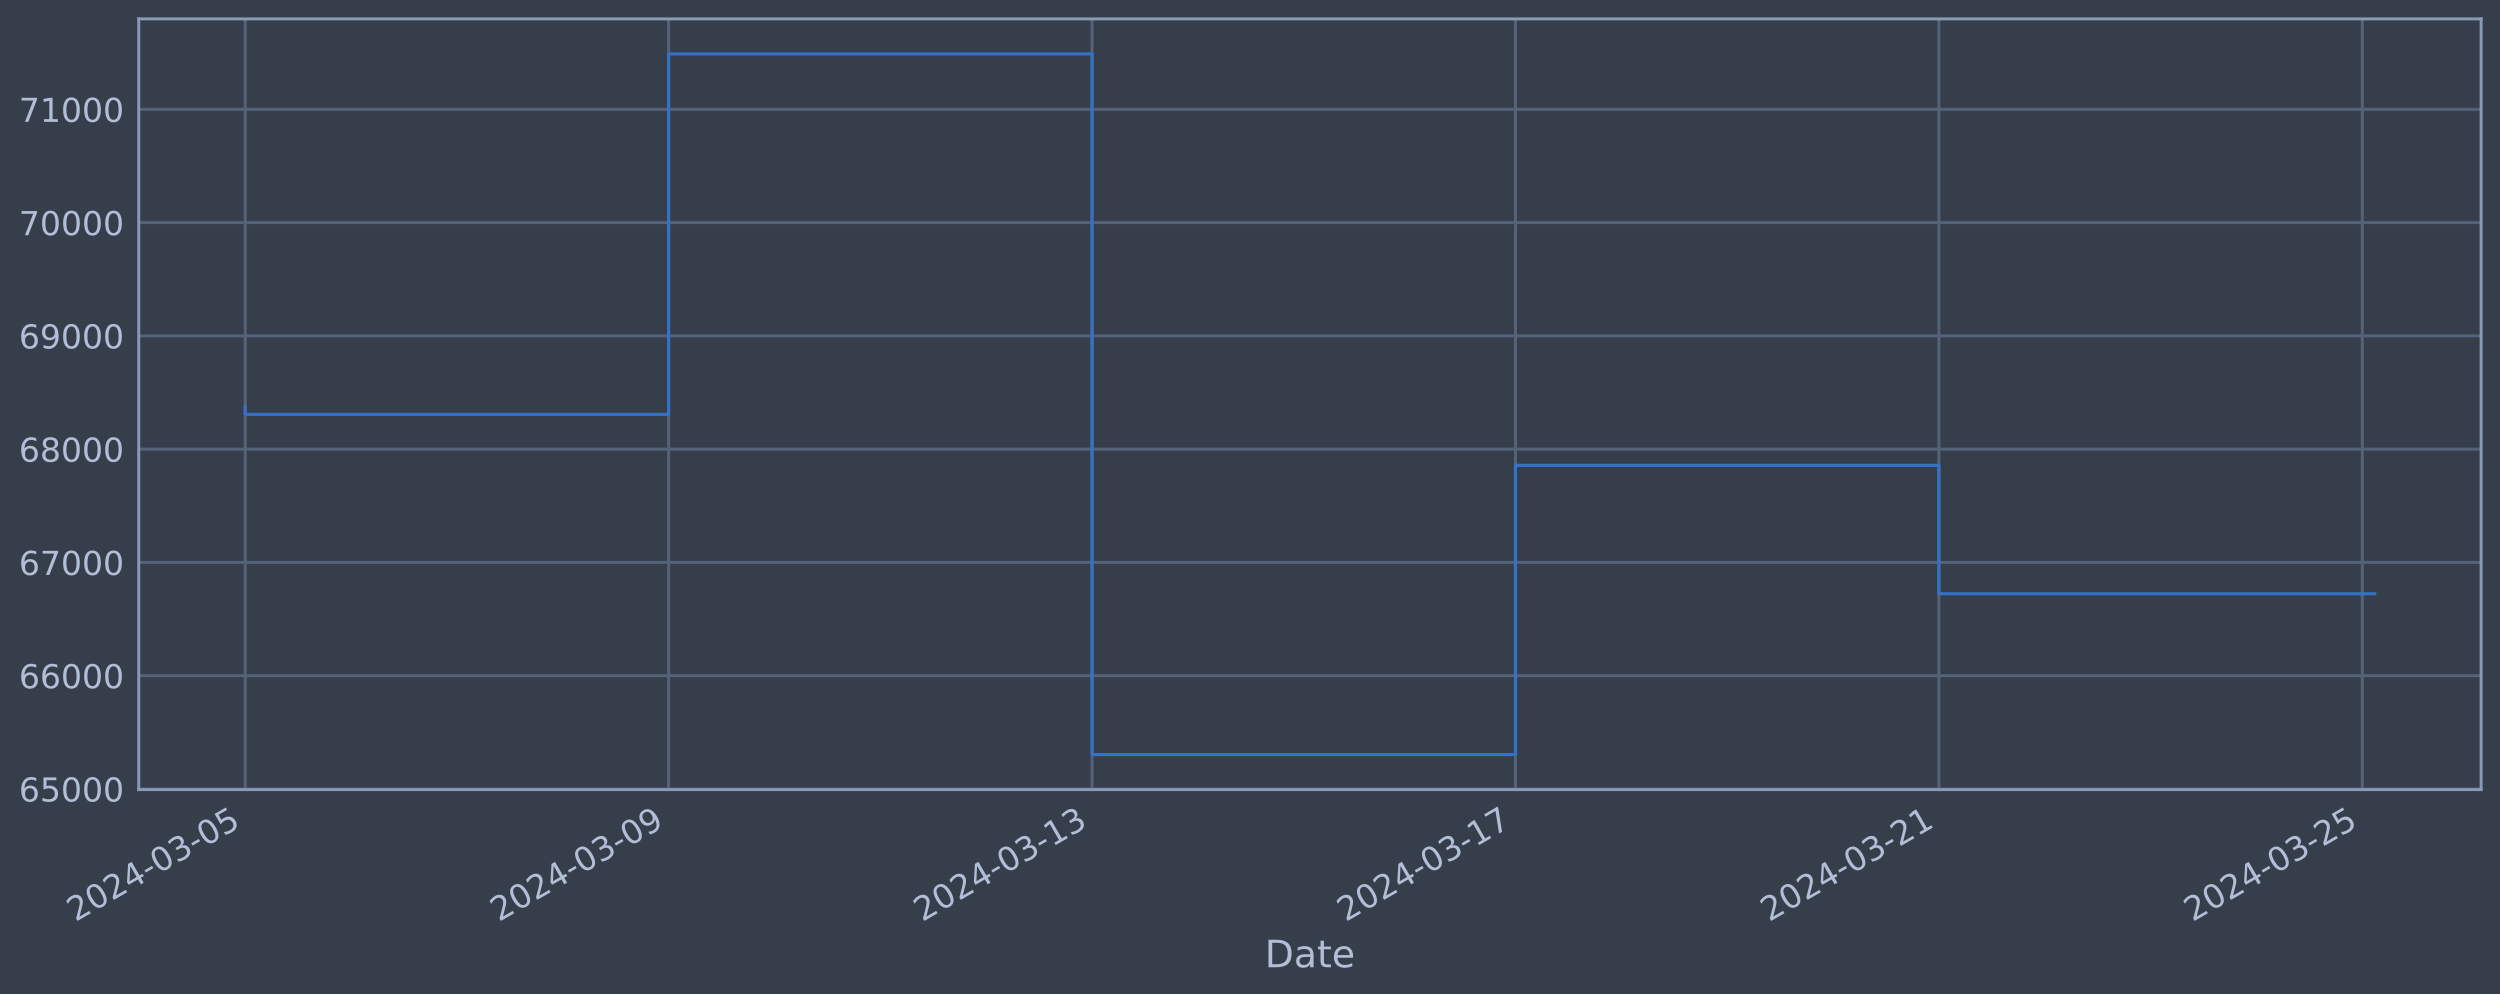
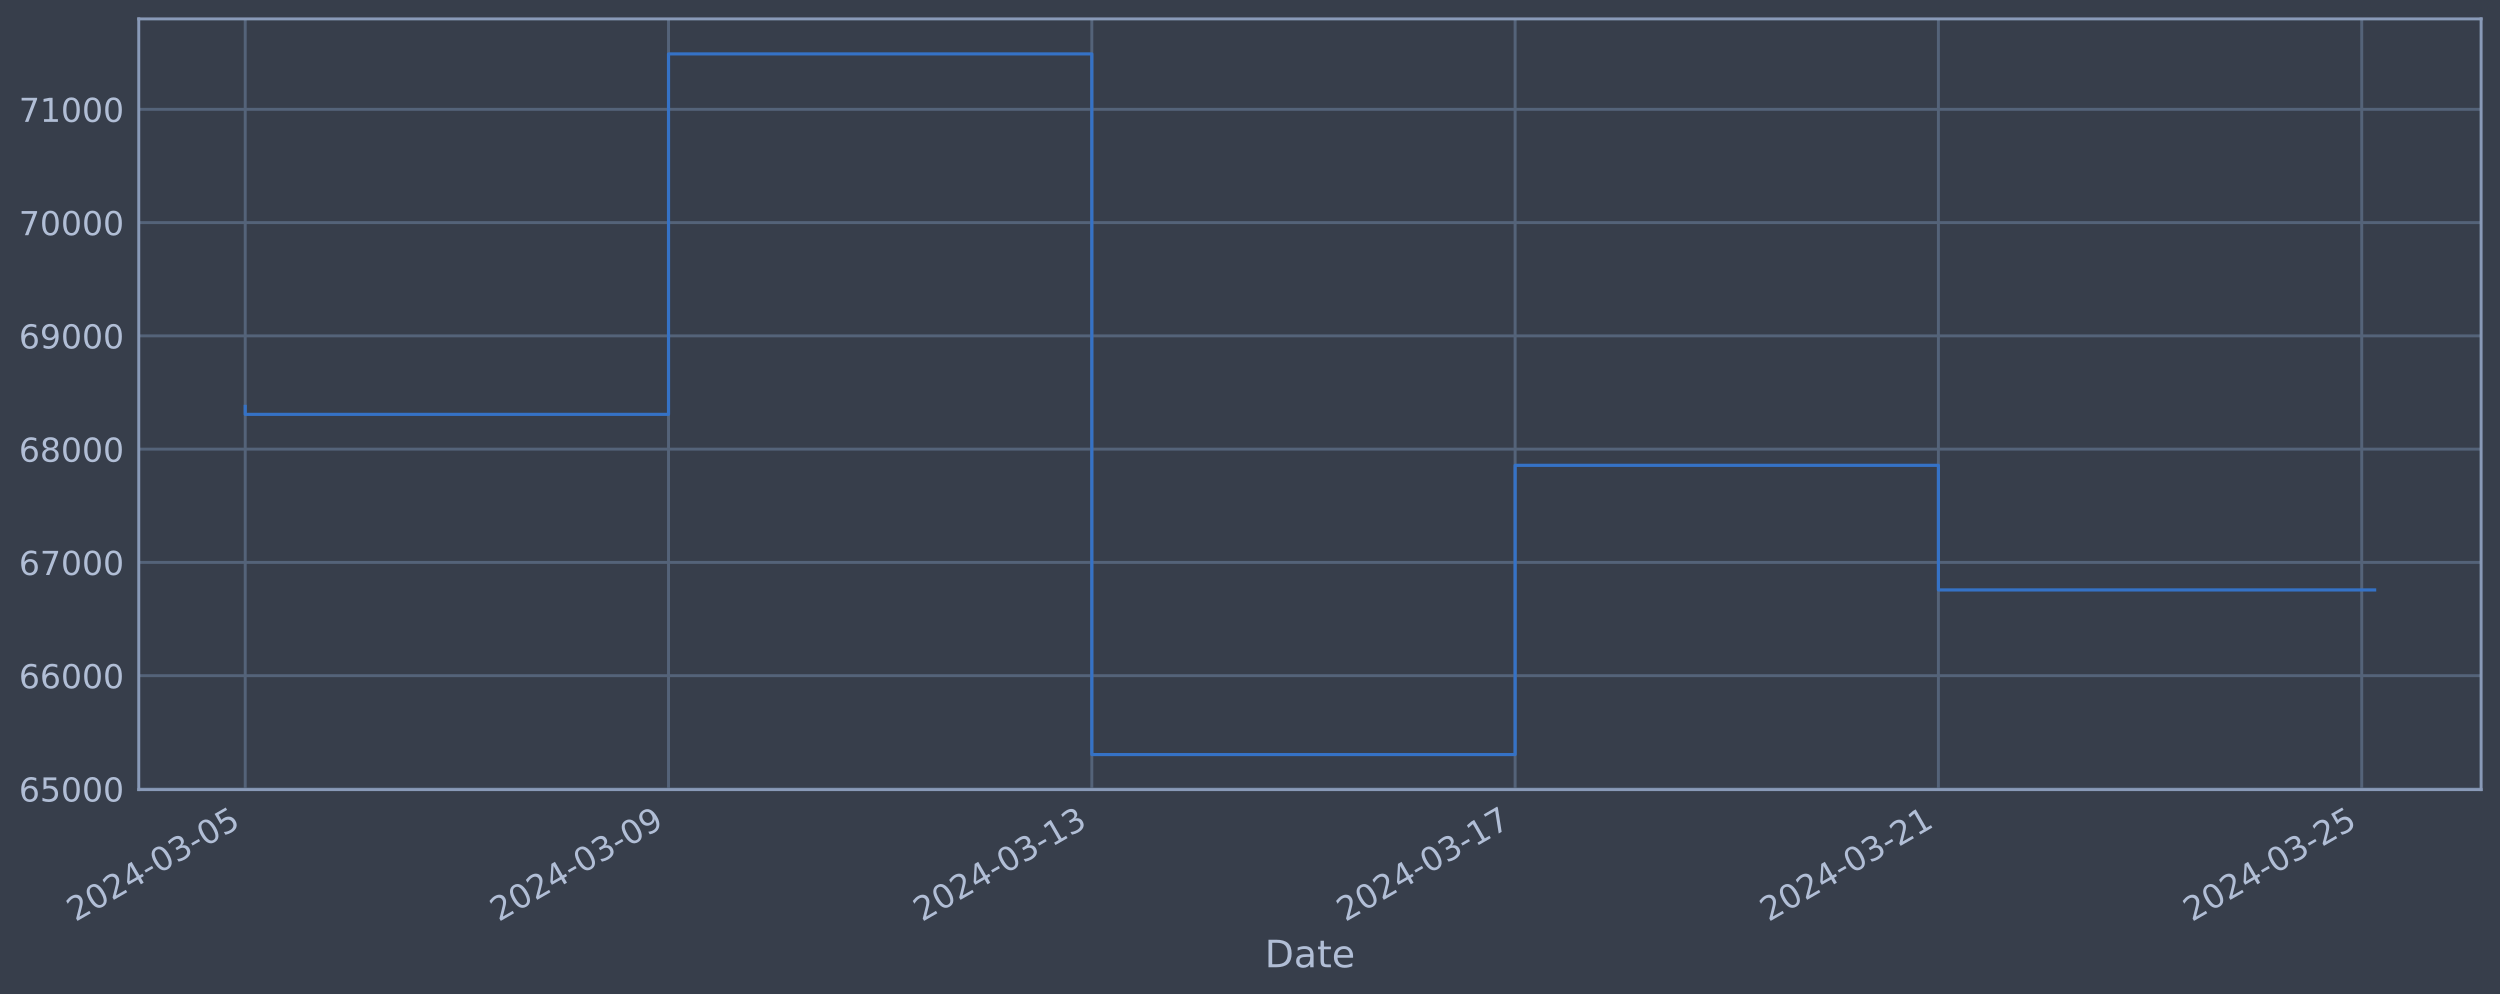
<svg xmlns="http://www.w3.org/2000/svg" xmlns:xlink="http://www.w3.org/1999/xlink" width="952.884pt" height="378.87pt" viewBox="0 0 952.884 378.87" version="1.1">
  <defs>
    <style type="text/css">*{stroke-linejoin: round; stroke-linecap: butt}</style>
  </defs>
  <g id="figure_1">
    <g id="patch_1">
      <path d="M 0 378.87  L 952.884 378.87  L 952.884 0  L 0 0  z " style="fill: #373e4b" />
    </g>
    <g id="axes_1">
      <g id="patch_2">
        <path d="M 52.884 300.96  L 945.684 300.96  L 945.684 7.2  L 52.884 7.2  z " style="fill: #373e4b" />
      </g>
      <g id="matplotlib.axis_1">
        <g id="xtick_1">
          <g id="line2d_1">
-             <path d="M 93.466 300.96  L 93.466 7.2  " clip-path="url(#p8df3018cf3)" style="fill: none; stroke: #546379; stroke-width: 1.12; stroke-linecap: square" />
+             <path d="M 93.466 300.96  L 93.466 7.2  " clip-path="url(#p2a8a1bfae9)" style="fill: none; stroke: #546379; stroke-width: 1.12; stroke-linecap: square" />
          </g>
          <g id="line2d_2" />
          <g id="text_1">
            <g style="fill: #b1bed6" transform="translate(28.74006 351.4642) rotate(-30) scale(0.126 -0.126)">
              <defs>
                <path id="DejaVuSans-32" d="M 1228 531  L 3431 531  L 3431 0  L 469 0  L 469 531  Q 828 903 1448 1529  Q 2069 2156 2228 2338  Q 2531 2678 2651 2914  Q 2772 3150 2772 3378  Q 2772 3750 2511 3984  Q 2250 4219 1831 4219  Q 1534 4219 1204 4116  Q 875 4013 500 3803  L 500 4441  Q 881 4594 1212 4672  Q 1544 4750 1819 4750  Q 2544 4750 2975 4387  Q 3406 4025 3406 3419  Q 3406 3131 3298 2873  Q 3191 2616 2906 2266  Q 2828 2175 2409 1742  Q 1991 1309 1228 531  z " transform="scale(0.015625)" />
                <path id="DejaVuSans-30" d="M 2034 4250  Q 1547 4250 1301 3770  Q 1056 3291 1056 2328  Q 1056 1369 1301 889  Q 1547 409 2034 409  Q 2525 409 2770 889  Q 3016 1369 3016 2328  Q 3016 3291 2770 3770  Q 2525 4250 2034 4250  z M 2034 4750  Q 2819 4750 3233 4129  Q 3647 3509 3647 2328  Q 3647 1150 3233 529  Q 2819 -91 2034 -91  Q 1250 -91 836 529  Q 422 1150 422 2328  Q 422 3509 836 4129  Q 1250 4750 2034 4750  z " transform="scale(0.015625)" />
                <path id="DejaVuSans-34" d="M 2419 4116  L 825 1625  L 2419 1625  L 2419 4116  z M 2253 4666  L 3047 4666  L 3047 1625  L 3713 1625  L 3713 1100  L 3047 1100  L 3047 0  L 2419 0  L 2419 1100  L 313 1100  L 313 1709  L 2253 4666  z " transform="scale(0.015625)" />
                <path id="DejaVuSans-2d" d="M 313 2009  L 1997 2009  L 1997 1497  L 313 1497  L 313 2009  z " transform="scale(0.015625)" />
                <path id="DejaVuSans-33" d="M 2597 2516  Q 3050 2419 3304 2112  Q 3559 1806 3559 1356  Q 3559 666 3084 287  Q 2609 -91 1734 -91  Q 1441 -91 1130 -33  Q 819 25 488 141  L 488 750  Q 750 597 1062 519  Q 1375 441 1716 441  Q 2309 441 2620 675  Q 2931 909 2931 1356  Q 2931 1769 2642 2001  Q 2353 2234 1838 2234  L 1294 2234  L 1294 2753  L 1863 2753  Q 2328 2753 2575 2939  Q 2822 3125 2822 3475  Q 2822 3834 2567 4026  Q 2313 4219 1838 4219  Q 1578 4219 1281 4162  Q 984 4106 628 3988  L 628 4550  Q 988 4650 1302 4700  Q 1616 4750 1894 4750  Q 2613 4750 3031 4423  Q 3450 4097 3450 3541  Q 3450 3153 3228 2886  Q 3006 2619 2597 2516  z " transform="scale(0.015625)" />
                <path id="DejaVuSans-35" d="M 691 4666  L 3169 4666  L 3169 4134  L 1269 4134  L 1269 2991  Q 1406 3038 1543 3061  Q 1681 3084 1819 3084  Q 2600 3084 3056 2656  Q 3513 2228 3513 1497  Q 3513 744 3044 326  Q 2575 -91 1722 -91  Q 1428 -91 1123 -41  Q 819 9 494 109  L 494 744  Q 775 591 1075 516  Q 1375 441 1709 441  Q 2250 441 2565 725  Q 2881 1009 2881 1497  Q 2881 1984 2565 2268  Q 2250 2553 1709 2553  Q 1456 2553 1204 2497  Q 953 2441 691 2322  L 691 4666  z " transform="scale(0.015625)" />
              </defs>
              <use xlink:href="#DejaVuSans-32" />
              <use xlink:href="#DejaVuSans-30" x="63.623" />
              <use xlink:href="#DejaVuSans-32" x="127.246" />
              <use xlink:href="#DejaVuSans-34" x="190.869" />
              <use xlink:href="#DejaVuSans-2d" x="254.492" />
              <use xlink:href="#DejaVuSans-30" x="290.576" />
              <use xlink:href="#DejaVuSans-33" x="354.199" />
              <use xlink:href="#DejaVuSans-2d" x="417.822" />
              <use xlink:href="#DejaVuSans-30" x="453.906" />
              <use xlink:href="#DejaVuSans-35" x="517.529" />
            </g>
          </g>
        </g>
        <g id="xtick_2">
          <g id="line2d_3">
-             <path d="M 254.853 300.96  L 254.853 7.2  " clip-path="url(#p8df3018cf3)" style="fill: none; stroke: #546379; stroke-width: 1.12; stroke-linecap: square" />
+             <path d="M 254.808 300.96  L 254.808 7.2  " clip-path="url(#p2a8a1bfae9)" style="fill: none; stroke: #546379; stroke-width: 1.12; stroke-linecap: square" />
          </g>
          <g id="line2d_4" />
          <g id="text_2">
-             <g style="fill: #b1bed6" transform="translate(190.128 351.4642) rotate(-30) scale(0.126 -0.126)">
+             <g style="fill: #b1bed6" transform="translate(190.0823 351.4642) rotate(-30) scale(0.126 -0.126)">
              <defs>
                <path id="DejaVuSans-39" d="M 703 97  L 703 672  Q 941 559 1184 500  Q 1428 441 1663 441  Q 2288 441 2617 861  Q 2947 1281 2994 2138  Q 2813 1869 2534 1725  Q 2256 1581 1919 1581  Q 1219 1581 811 2004  Q 403 2428 403 3163  Q 403 3881 828 4315  Q 1253 4750 1959 4750  Q 2769 4750 3195 4129  Q 3622 3509 3622 2328  Q 3622 1225 3098 567  Q 2575 -91 1691 -91  Q 1453 -91 1209 -44  Q 966 3 703 97  z M 1959 2075  Q 2384 2075 2632 2365  Q 2881 2656 2881 3163  Q 2881 3666 2632 3958  Q 2384 4250 1959 4250  Q 1534 4250 1286 3958  Q 1038 3666 1038 3163  Q 1038 2656 1286 2365  Q 1534 2075 1959 2075  z " transform="scale(0.015625)" />
              </defs>
              <use xlink:href="#DejaVuSans-32" />
              <use xlink:href="#DejaVuSans-30" x="63.623" />
              <use xlink:href="#DejaVuSans-32" x="127.246" />
              <use xlink:href="#DejaVuSans-34" x="190.869" />
              <use xlink:href="#DejaVuSans-2d" x="254.492" />
              <use xlink:href="#DejaVuSans-30" x="290.576" />
              <use xlink:href="#DejaVuSans-33" x="354.199" />
              <use xlink:href="#DejaVuSans-2d" x="417.822" />
              <use xlink:href="#DejaVuSans-30" x="453.906" />
              <use xlink:href="#DejaVuSans-39" x="517.529" />
            </g>
          </g>
        </g>
        <g id="xtick_3">
          <g id="line2d_5">
-             <path d="M 416.241 300.96  L 416.241 7.2  " clip-path="url(#p8df3018cf3)" style="fill: none; stroke: #546379; stroke-width: 1.12; stroke-linecap: square" />
+             <path d="M 416.15 300.96  L 416.15 7.2  " clip-path="url(#p2a8a1bfae9)" style="fill: none; stroke: #546379; stroke-width: 1.12; stroke-linecap: square" />
          </g>
          <g id="line2d_6" />
          <g id="text_3">
-             <g style="fill: #b1bed6" transform="translate(351.5159 351.4642) rotate(-30) scale(0.126 -0.126)">
+             <g style="fill: #b1bed6" transform="translate(351.4245 351.4642) rotate(-30) scale(0.126 -0.126)">
              <defs>
                <path id="DejaVuSans-31" d="M 794 531  L 1825 531  L 1825 4091  L 703 3866  L 703 4441  L 1819 4666  L 2450 4666  L 2450 531  L 3481 531  L 3481 0  L 794 0  L 794 531  z " transform="scale(0.015625)" />
              </defs>
              <use xlink:href="#DejaVuSans-32" />
              <use xlink:href="#DejaVuSans-30" x="63.623" />
              <use xlink:href="#DejaVuSans-32" x="127.246" />
              <use xlink:href="#DejaVuSans-34" x="190.869" />
              <use xlink:href="#DejaVuSans-2d" x="254.492" />
              <use xlink:href="#DejaVuSans-30" x="290.576" />
              <use xlink:href="#DejaVuSans-33" x="354.199" />
              <use xlink:href="#DejaVuSans-2d" x="417.822" />
              <use xlink:href="#DejaVuSans-31" x="453.906" />
              <use xlink:href="#DejaVuSans-33" x="517.529" />
            </g>
          </g>
        </g>
        <g id="xtick_4">
          <g id="line2d_7">
-             <path d="M 577.629 300.96  L 577.629 7.2  " clip-path="url(#p8df3018cf3)" style="fill: none; stroke: #546379; stroke-width: 1.12; stroke-linecap: square" />
+             <path d="M 577.492 300.96  L 577.492 7.2  " clip-path="url(#p2a8a1bfae9)" style="fill: none; stroke: #546379; stroke-width: 1.12; stroke-linecap: square" />
          </g>
          <g id="line2d_8" />
          <g id="text_4">
-             <g style="fill: #b1bed6" transform="translate(512.9038 351.4642) rotate(-30) scale(0.126 -0.126)">
+             <g style="fill: #b1bed6" transform="translate(512.7667 351.4642) rotate(-30) scale(0.126 -0.126)">
              <defs>
                <path id="DejaVuSans-37" d="M 525 4666  L 3525 4666  L 3525 4397  L 1831 0  L 1172 0  L 2766 4134  L 525 4134  L 525 4666  z " transform="scale(0.015625)" />
              </defs>
              <use xlink:href="#DejaVuSans-32" />
              <use xlink:href="#DejaVuSans-30" x="63.623" />
              <use xlink:href="#DejaVuSans-32" x="127.246" />
              <use xlink:href="#DejaVuSans-34" x="190.869" />
              <use xlink:href="#DejaVuSans-2d" x="254.492" />
              <use xlink:href="#DejaVuSans-30" x="290.576" />
              <use xlink:href="#DejaVuSans-33" x="354.199" />
              <use xlink:href="#DejaVuSans-2d" x="417.822" />
              <use xlink:href="#DejaVuSans-31" x="453.906" />
              <use xlink:href="#DejaVuSans-37" x="517.529" />
            </g>
          </g>
        </g>
        <g id="xtick_5">
          <g id="line2d_9">
-             <path d="M 739.017 300.96  L 739.017 7.2  " clip-path="url(#p8df3018cf3)" style="fill: none; stroke: #546379; stroke-width: 1.12; stroke-linecap: square" />
+             <path d="M 738.834 300.96  L 738.834 7.2  " clip-path="url(#p2a8a1bfae9)" style="fill: none; stroke: #546379; stroke-width: 1.12; stroke-linecap: square" />
          </g>
          <g id="line2d_10" />
          <g id="text_5">
-             <g style="fill: #b1bed6" transform="translate(674.2917 351.4642) rotate(-30) scale(0.126 -0.126)">
+             <g style="fill: #b1bed6" transform="translate(674.109 351.4642) rotate(-30) scale(0.126 -0.126)">
              <use xlink:href="#DejaVuSans-32" />
              <use xlink:href="#DejaVuSans-30" x="63.623" />
              <use xlink:href="#DejaVuSans-32" x="127.246" />
              <use xlink:href="#DejaVuSans-34" x="190.869" />
              <use xlink:href="#DejaVuSans-2d" x="254.492" />
              <use xlink:href="#DejaVuSans-30" x="290.576" />
              <use xlink:href="#DejaVuSans-33" x="354.199" />
              <use xlink:href="#DejaVuSans-2d" x="417.822" />
              <use xlink:href="#DejaVuSans-32" x="453.906" />
              <use xlink:href="#DejaVuSans-31" x="517.529" />
            </g>
          </g>
        </g>
        <g id="xtick_6">
          <g id="line2d_11">
-             <path d="M 900.405 300.96  L 900.405 7.2  " clip-path="url(#p8df3018cf3)" style="fill: none; stroke: #546379; stroke-width: 1.12; stroke-linecap: square" />
+             <path d="M 900.177 300.96  L 900.177 7.2  " clip-path="url(#p2a8a1bfae9)" style="fill: none; stroke: #546379; stroke-width: 1.12; stroke-linecap: square" />
          </g>
          <g id="line2d_12" />
          <g id="text_6">
-             <g style="fill: #b1bed6" transform="translate(835.6795 351.4642) rotate(-30) scale(0.126 -0.126)">
+             <g style="fill: #b1bed6" transform="translate(835.4512 351.4642) rotate(-30) scale(0.126 -0.126)">
              <use xlink:href="#DejaVuSans-32" />
              <use xlink:href="#DejaVuSans-30" x="63.623" />
              <use xlink:href="#DejaVuSans-32" x="127.246" />
              <use xlink:href="#DejaVuSans-34" x="190.869" />
              <use xlink:href="#DejaVuSans-2d" x="254.492" />
              <use xlink:href="#DejaVuSans-30" x="290.576" />
              <use xlink:href="#DejaVuSans-33" x="354.199" />
              <use xlink:href="#DejaVuSans-2d" x="417.822" />
              <use xlink:href="#DejaVuSans-32" x="453.906" />
              <use xlink:href="#DejaVuSans-35" x="517.529" />
            </g>
          </g>
        </g>
        <g id="text_7">
          <g style="fill: #b1bed6" transform="translate(482.0746 368.6753) scale(0.144 -0.144)">
            <defs>
              <path id="DejaVuSans-44" d="M 1259 4147  L 1259 519  L 2022 519  Q 2988 519 3436 956  Q 3884 1394 3884 2338  Q 3884 3275 3436 3711  Q 2988 4147 2022 4147  L 1259 4147  z M 628 4666  L 1925 4666  Q 3281 4666 3915 4102  Q 4550 3538 4550 2338  Q 4550 1131 3912 565  Q 3275 0 1925 0  L 628 0  L 628 4666  z " transform="scale(0.015625)" />
              <path id="DejaVuSans-61" d="M 2194 1759  Q 1497 1759 1228 1600  Q 959 1441 959 1056  Q 959 750 1161 570  Q 1363 391 1709 391  Q 2188 391 2477 730  Q 2766 1069 2766 1631  L 2766 1759  L 2194 1759  z M 3341 1997  L 3341 0  L 2766 0  L 2766 531  Q 2569 213 2275 61  Q 1981 -91 1556 -91  Q 1019 -91 701 211  Q 384 513 384 1019  Q 384 1609 779 1909  Q 1175 2209 1959 2209  L 2766 2209  L 2766 2266  Q 2766 2663 2505 2880  Q 2244 3097 1772 3097  Q 1472 3097 1187 3025  Q 903 2953 641 2809  L 641 3341  Q 956 3463 1253 3523  Q 1550 3584 1831 3584  Q 2591 3584 2966 3190  Q 3341 2797 3341 1997  z " transform="scale(0.015625)" />
              <path id="DejaVuSans-74" d="M 1172 4494  L 1172 3500  L 2356 3500  L 2356 3053  L 1172 3053  L 1172 1153  Q 1172 725 1289 603  Q 1406 481 1766 481  L 2356 481  L 2356 0  L 1766 0  Q 1100 0 847 248  Q 594 497 594 1153  L 594 3053  L 172 3053  L 172 3500  L 594 3500  L 594 4494  L 1172 4494  z " transform="scale(0.015625)" />
              <path id="DejaVuSans-65" d="M 3597 1894  L 3597 1613  L 953 1613  Q 991 1019 1311 708  Q 1631 397 2203 397  Q 2534 397 2845 478  Q 3156 559 3463 722  L 3463 178  Q 3153 47 2828 -22  Q 2503 -91 2169 -91  Q 1331 -91 842 396  Q 353 884 353 1716  Q 353 2575 817 3079  Q 1281 3584 2069 3584  Q 2775 3584 3186 3129  Q 3597 2675 3597 1894  z M 3022 2063  Q 3016 2534 2758 2815  Q 2500 3097 2075 3097  Q 1594 3097 1305 2825  Q 1016 2553 972 2059  L 3022 2063  z " transform="scale(0.015625)" />
            </defs>
            <use xlink:href="#DejaVuSans-44" />
            <use xlink:href="#DejaVuSans-61" x="77.002" />
            <use xlink:href="#DejaVuSans-74" x="138.281" />
            <use xlink:href="#DejaVuSans-65" x="177.49" />
          </g>
        </g>
      </g>
      <g id="matplotlib.axis_2">
        <g id="ytick_1">
          <g id="line2d_13">
-             <path d="M 52.884 300.718  L 945.684 300.718  " clip-path="url(#p8df3018cf3)" style="fill: none; stroke: #546379; stroke-width: 1.12; stroke-linecap: square" />
+             <path d="M 52.884 300.718  L 945.684 300.718  " clip-path="url(#p2a8a1bfae9)" style="fill: none; stroke: #546379; stroke-width: 1.12; stroke-linecap: square" />
          </g>
          <g id="line2d_14" />
          <g id="text_8">
            <g style="fill: #b1bed6" transform="translate(7.2 305.5049) scale(0.126 -0.126)">
              <defs>
                <path id="DejaVuSans-36" d="M 2113 2584  Q 1688 2584 1439 2293  Q 1191 2003 1191 1497  Q 1191 994 1439 701  Q 1688 409 2113 409  Q 2538 409 2786 701  Q 3034 994 3034 1497  Q 3034 2003 2786 2293  Q 2538 2584 2113 2584  z M 3366 4563  L 3366 3988  Q 3128 4100 2886 4159  Q 2644 4219 2406 4219  Q 1781 4219 1451 3797  Q 1122 3375 1075 2522  Q 1259 2794 1537 2939  Q 1816 3084 2150 3084  Q 2853 3084 3261 2657  Q 3669 2231 3669 1497  Q 3669 778 3244 343  Q 2819 -91 2113 -91  Q 1303 -91 875 529  Q 447 1150 447 2328  Q 447 3434 972 4092  Q 1497 4750 2381 4750  Q 2619 4750 2861 4703  Q 3103 4656 3366 4563  z " transform="scale(0.015625)" />
              </defs>
              <use xlink:href="#DejaVuSans-36" />
              <use xlink:href="#DejaVuSans-35" x="63.623" />
              <use xlink:href="#DejaVuSans-30" x="127.246" />
              <use xlink:href="#DejaVuSans-30" x="190.869" />
              <use xlink:href="#DejaVuSans-30" x="254.492" />
            </g>
          </g>
        </g>
        <g id="ytick_2">
          <g id="line2d_15">
-             <path d="M 52.884 257.544  L 945.684 257.544  " clip-path="url(#p8df3018cf3)" style="fill: none; stroke: #546379; stroke-width: 1.12; stroke-linecap: square" />
+             <path d="M 52.884 257.544  L 945.684 257.544  " clip-path="url(#p2a8a1bfae9)" style="fill: none; stroke: #546379; stroke-width: 1.12; stroke-linecap: square" />
          </g>
          <g id="line2d_16" />
          <g id="text_9">
            <g style="fill: #b1bed6" transform="translate(7.2 262.331) scale(0.126 -0.126)">
              <use xlink:href="#DejaVuSans-36" />
              <use xlink:href="#DejaVuSans-36" x="63.623" />
              <use xlink:href="#DejaVuSans-30" x="127.246" />
              <use xlink:href="#DejaVuSans-30" x="190.869" />
              <use xlink:href="#DejaVuSans-30" x="254.492" />
            </g>
          </g>
        </g>
        <g id="ytick_3">
          <g id="line2d_17">
-             <path d="M 52.884 214.37  L 945.684 214.37  " clip-path="url(#p8df3018cf3)" style="fill: none; stroke: #546379; stroke-width: 1.12; stroke-linecap: square" />
+             <path d="M 52.884 214.37  L 945.684 214.37  " clip-path="url(#p2a8a1bfae9)" style="fill: none; stroke: #546379; stroke-width: 1.12; stroke-linecap: square" />
          </g>
          <g id="line2d_18" />
          <g id="text_10">
            <g style="fill: #b1bed6" transform="translate(7.2 219.157) scale(0.126 -0.126)">
              <use xlink:href="#DejaVuSans-36" />
              <use xlink:href="#DejaVuSans-37" x="63.623" />
              <use xlink:href="#DejaVuSans-30" x="127.246" />
              <use xlink:href="#DejaVuSans-30" x="190.869" />
              <use xlink:href="#DejaVuSans-30" x="254.492" />
            </g>
          </g>
        </g>
        <g id="ytick_4">
          <g id="line2d_19">
-             <path d="M 52.884 171.196  L 945.684 171.196  " clip-path="url(#p8df3018cf3)" style="fill: none; stroke: #546379; stroke-width: 1.12; stroke-linecap: square" />
+             <path d="M 52.884 171.196  L 945.684 171.196  " clip-path="url(#p2a8a1bfae9)" style="fill: none; stroke: #546379; stroke-width: 1.12; stroke-linecap: square" />
          </g>
          <g id="line2d_20" />
          <g id="text_11">
            <g style="fill: #b1bed6" transform="translate(7.2 175.9831) scale(0.126 -0.126)">
              <defs>
                <path id="DejaVuSans-38" d="M 2034 2216  Q 1584 2216 1326 1975  Q 1069 1734 1069 1313  Q 1069 891 1326 650  Q 1584 409 2034 409  Q 2484 409 2743 651  Q 3003 894 3003 1313  Q 3003 1734 2745 1975  Q 2488 2216 2034 2216  z M 1403 2484  Q 997 2584 770 2862  Q 544 3141 544 3541  Q 544 4100 942 4425  Q 1341 4750 2034 4750  Q 2731 4750 3128 4425  Q 3525 4100 3525 3541  Q 3525 3141 3298 2862  Q 3072 2584 2669 2484  Q 3125 2378 3379 2068  Q 3634 1759 3634 1313  Q 3634 634 3220 271  Q 2806 -91 2034 -91  Q 1263 -91 848 271  Q 434 634 434 1313  Q 434 1759 690 2068  Q 947 2378 1403 2484  z M 1172 3481  Q 1172 3119 1398 2916  Q 1625 2713 2034 2713  Q 2441 2713 2670 2916  Q 2900 3119 2900 3481  Q 2900 3844 2670 4047  Q 2441 4250 2034 4250  Q 1625 4250 1398 4047  Q 1172 3844 1172 3481  z " transform="scale(0.015625)" />
              </defs>
              <use xlink:href="#DejaVuSans-36" />
              <use xlink:href="#DejaVuSans-38" x="63.623" />
              <use xlink:href="#DejaVuSans-30" x="127.246" />
              <use xlink:href="#DejaVuSans-30" x="190.869" />
              <use xlink:href="#DejaVuSans-30" x="254.492" />
            </g>
          </g>
        </g>
        <g id="ytick_5">
          <g id="line2d_21">
-             <path d="M 52.884 128.022  L 945.684 128.022  " clip-path="url(#p8df3018cf3)" style="fill: none; stroke: #546379; stroke-width: 1.12; stroke-linecap: square" />
+             <path d="M 52.884 128.022  L 945.684 128.022  " clip-path="url(#p2a8a1bfae9)" style="fill: none; stroke: #546379; stroke-width: 1.12; stroke-linecap: square" />
          </g>
          <g id="line2d_22" />
          <g id="text_12">
            <g style="fill: #b1bed6" transform="translate(7.2 132.8092) scale(0.126 -0.126)">
              <use xlink:href="#DejaVuSans-36" />
              <use xlink:href="#DejaVuSans-39" x="63.623" />
              <use xlink:href="#DejaVuSans-30" x="127.246" />
              <use xlink:href="#DejaVuSans-30" x="190.869" />
              <use xlink:href="#DejaVuSans-30" x="254.492" />
            </g>
          </g>
        </g>
        <g id="ytick_6">
          <g id="line2d_23">
-             <path d="M 52.884 84.848  L 945.684 84.848  " clip-path="url(#p8df3018cf3)" style="fill: none; stroke: #546379; stroke-width: 1.12; stroke-linecap: square" />
+             <path d="M 52.884 84.848  L 945.684 84.848  " clip-path="url(#p2a8a1bfae9)" style="fill: none; stroke: #546379; stroke-width: 1.12; stroke-linecap: square" />
          </g>
          <g id="line2d_24" />
          <g id="text_13">
            <g style="fill: #b1bed6" transform="translate(7.2 89.63523) scale(0.126 -0.126)">
              <use xlink:href="#DejaVuSans-37" />
              <use xlink:href="#DejaVuSans-30" x="63.623" />
              <use xlink:href="#DejaVuSans-30" x="127.246" />
              <use xlink:href="#DejaVuSans-30" x="190.869" />
              <use xlink:href="#DejaVuSans-30" x="254.492" />
            </g>
          </g>
        </g>
        <g id="ytick_7">
          <g id="line2d_25">
-             <path d="M 52.884 41.674  L 945.684 41.674  " clip-path="url(#p8df3018cf3)" style="fill: none; stroke: #546379; stroke-width: 1.12; stroke-linecap: square" />
+             <path d="M 52.884 41.674  L 945.684 41.674  " clip-path="url(#p2a8a1bfae9)" style="fill: none; stroke: #546379; stroke-width: 1.12; stroke-linecap: square" />
          </g>
          <g id="line2d_26" />
          <g id="text_14">
            <g style="fill: #b1bed6" transform="translate(7.2 46.4613) scale(0.126 -0.126)">
              <use xlink:href="#DejaVuSans-37" />
              <use xlink:href="#DejaVuSans-31" x="63.623" />
              <use xlink:href="#DejaVuSans-30" x="127.246" />
              <use xlink:href="#DejaVuSans-30" x="190.869" />
              <use xlink:href="#DejaVuSans-30" x="254.492" />
            </g>
          </g>
        </g>
      </g>
      <g id="line2d_27">
-         <path d="M 93.466 154.891  L 93.466 157.946  L 254.853 157.946  L 254.853 20.553  L 416.241 20.553  L 416.241 287.607  L 577.629 287.607  L 577.629 177.362  L 739.017 177.362  L 739.017 226.315  L 905.102 226.315  " clip-path="url(#p8df3018cf3)" style="fill: none; stroke: #3572c6; stroke-width: 1.2; stroke-linecap: square" />
+         <path d="M 93.466 154.891  L 93.466 157.946  L 254.808 157.946  L 254.808 20.553  L 416.15 20.553  L 416.15 287.607  L 577.492 287.607  L 577.492 177.362  L 738.834 177.362  L 738.834 224.856  L 905.102 224.856  " clip-path="url(#p2a8a1bfae9)" style="fill: none; stroke: #3572c6; stroke-width: 1.2; stroke-linecap: square" />
      </g>
      <g id="patch_3">
        <path d="M 52.884 300.96  L 52.884 7.2  " style="fill: none; stroke: #899ab8; stroke-width: 1.12; stroke-linejoin: miter; stroke-linecap: square" />
      </g>
      <g id="patch_4">
        <path d="M 945.684 300.96  L 945.684 7.2  " style="fill: none; stroke: #899ab8; stroke-width: 1.12; stroke-linejoin: miter; stroke-linecap: square" />
      </g>
      <g id="patch_5">
        <path d="M 52.884 300.96  L 945.684 300.96  " style="fill: none; stroke: #899ab8; stroke-width: 1.12; stroke-linejoin: miter; stroke-linecap: square" />
      </g>
      <g id="patch_6">
        <path d="M 52.884 7.2  L 945.684 7.2  " style="fill: none; stroke: #899ab8; stroke-width: 1.12; stroke-linejoin: miter; stroke-linecap: square" />
      </g>
    </g>
  </g>
  <defs>
-     <clipPath id="p8df3018cf3">
+     <clipPath id="p2a8a1bfae9">
      <rect x="52.884" y="7.2" width="892.8" height="293.76" />
    </clipPath>
  </defs>
</svg>
